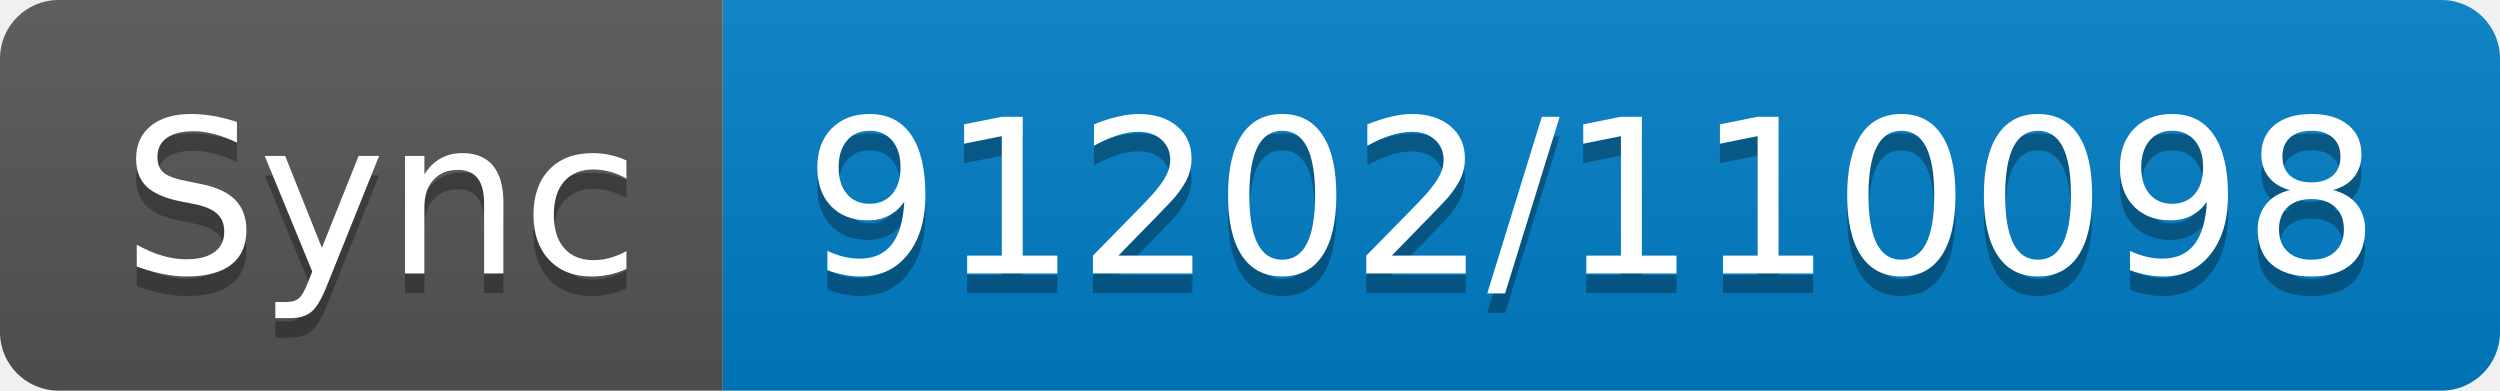
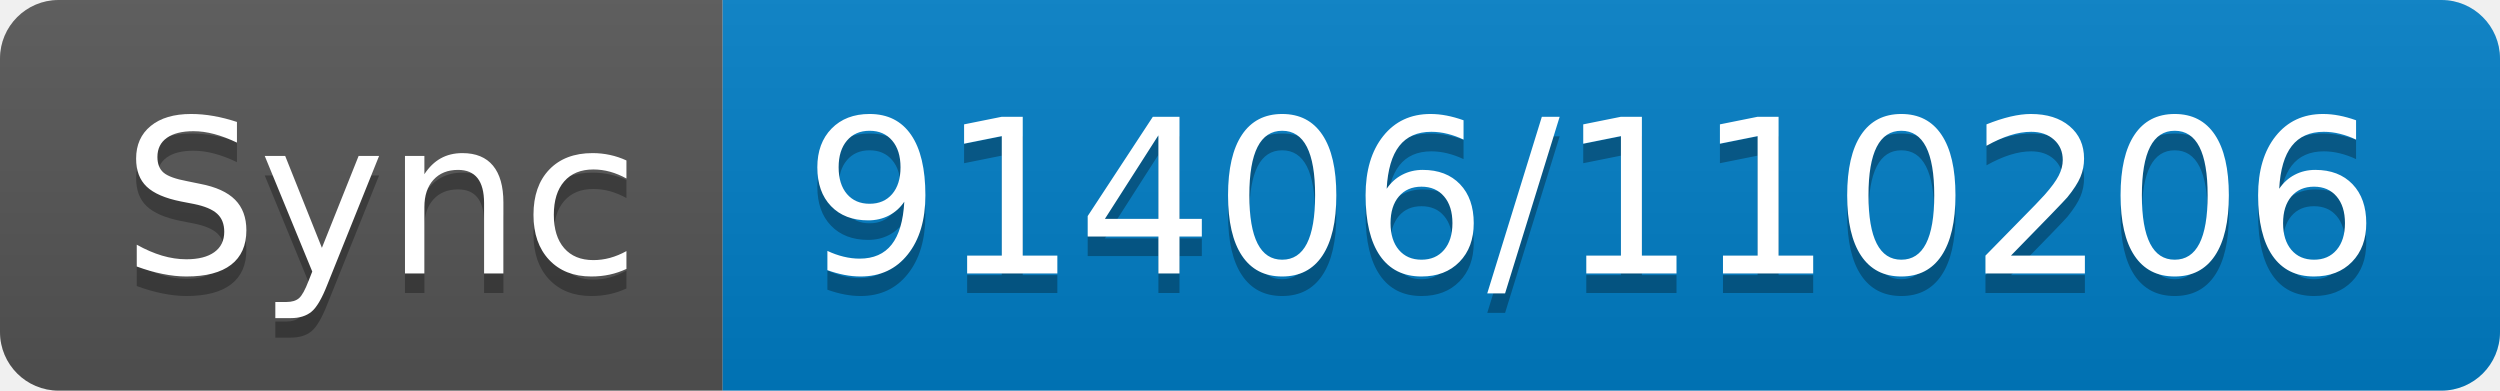
- <svg xmlns="http://www.w3.org/2000/svg" width="128" height="20" role="img" aria-label="Sync: 91202/110098">
+ <svg xmlns="http://www.w3.org/2000/svg" width="128" height="20" role="img" aria-label="Sync: 91406/110206">
  <linearGradient id="s" x2="0" y2="100%">
    <stop offset="0" stop-color="#bbb" stop-opacity=".1" />
    <stop offset="1" stop-opacity=".1" />
  </linearGradient>
  <clipPath id="r">
    <rect width="128" height="20" rx="3" fill="#fff" />
  </clipPath>
  <g clip-path="url(#r)">
    <rect width="37" height="20" fill="#555" />
    <rect x="37" width="91" height="20" fill="#007ec6" />
    <rect width="128" height="20" fill="url(#s)" />
  </g>
  <g fill="#fff" text-anchor="middle" font-family="Verdana,Geneva,DejaVu Sans,sans-serif" text-rendering="geometricPrecision" font-size="110">
    <text aria-hidden="true" x="195" y="150" fill="#010101" fill-opacity=".3" transform="scale(.1)" textLength="270">Sync</text>
    <text x="195" y="140" transform="scale(.1)" fill="#fff" textLength="270">Sync</text>
-     <text aria-hidden="true" x="815" y="150" fill="#010101" fill-opacity=".3" transform="scale(.1)" textLength="810">91202/110098</text>
-     <text x="815" y="140" transform="scale(.1)" fill="#fff" textLength="810">91202/110098</text>
+     <text aria-hidden="true" x="815" y="150" fill="#010101" fill-opacity=".3" transform="scale(.1)" textLength="810">91406/110206</text>
+     <text x="815" y="140" transform="scale(.1)" fill="#fff" textLength="810">91406/110206</text>
  </g>
</svg>
